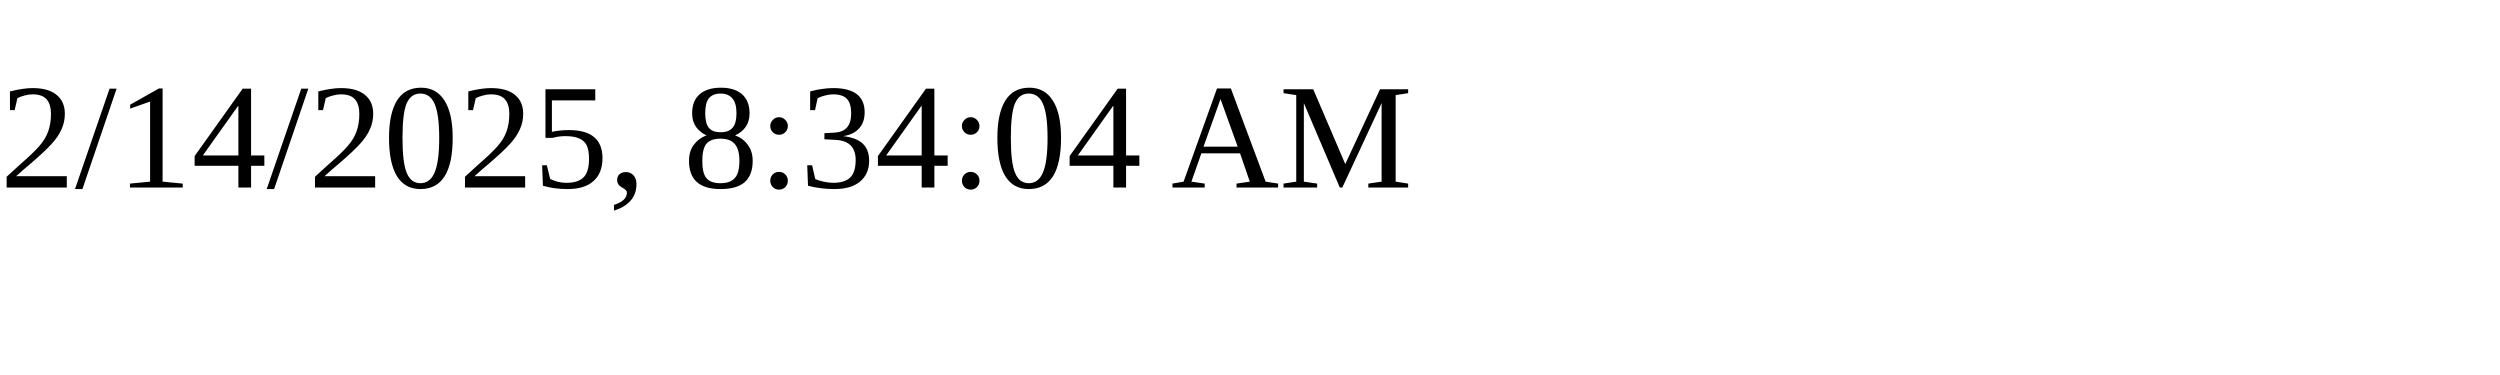
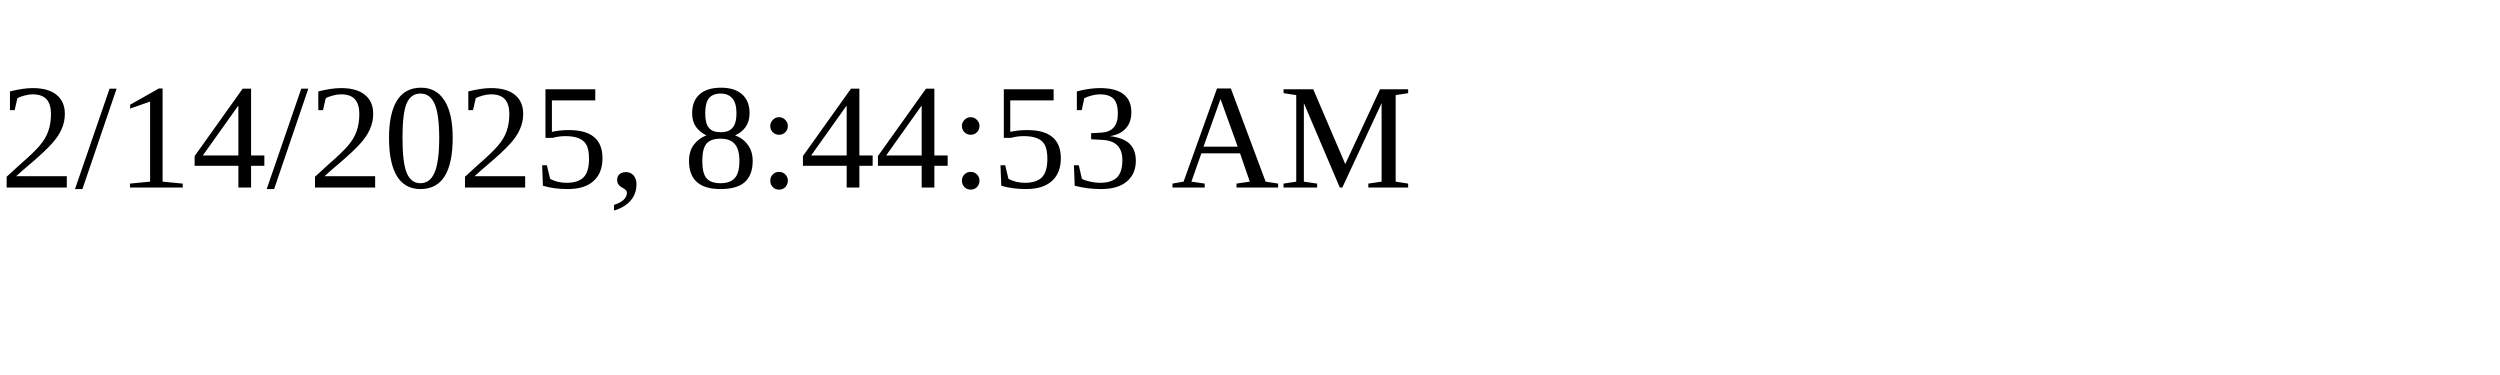
<svg xmlns="http://www.w3.org/2000/svg" height="30" width="200">
-   <text x="0" y="15">2/14/2025, 8:34:04 AM</text>
+   <text x="0" y="15">2/14/2025, 8:44:53 AM</text>
</svg>
